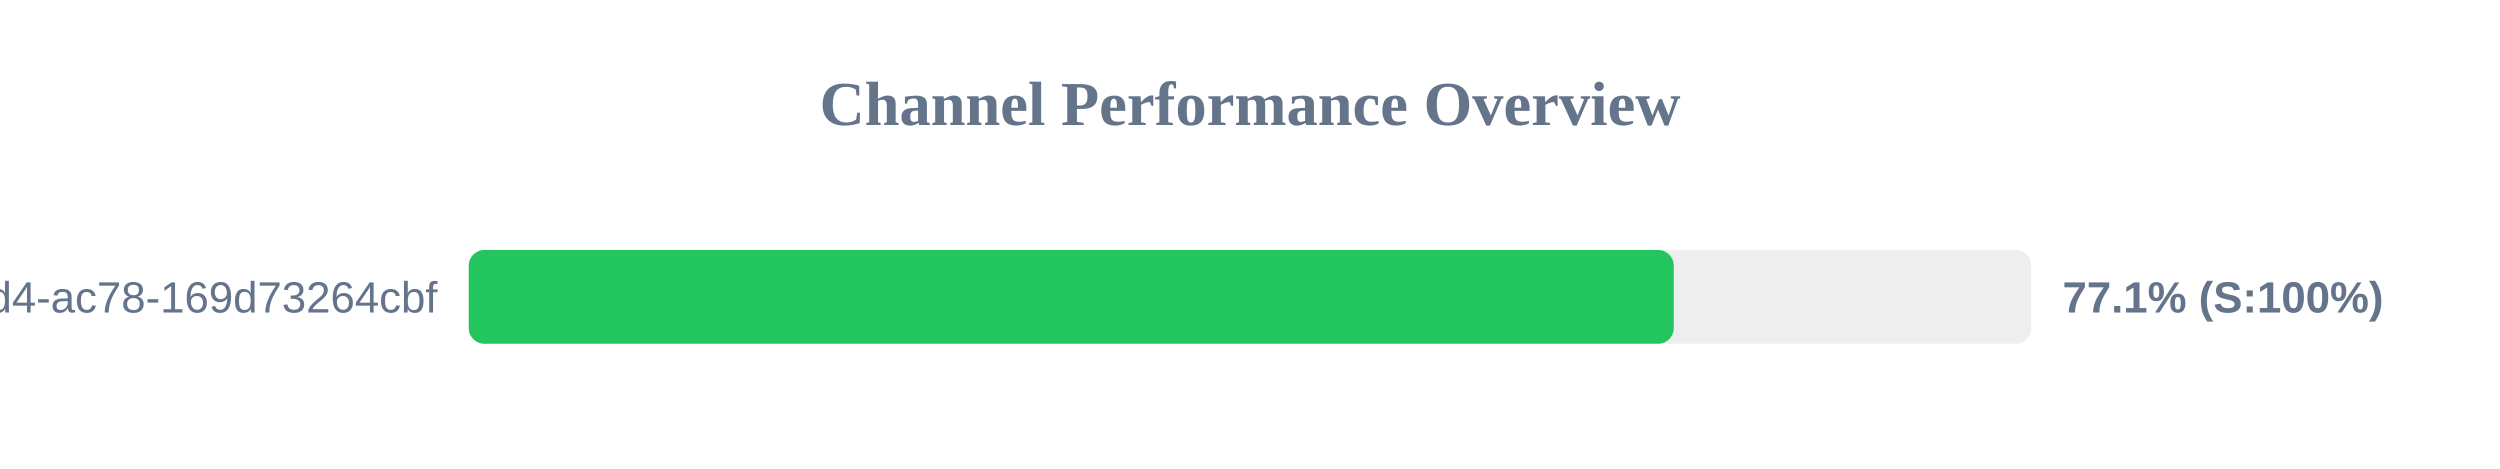
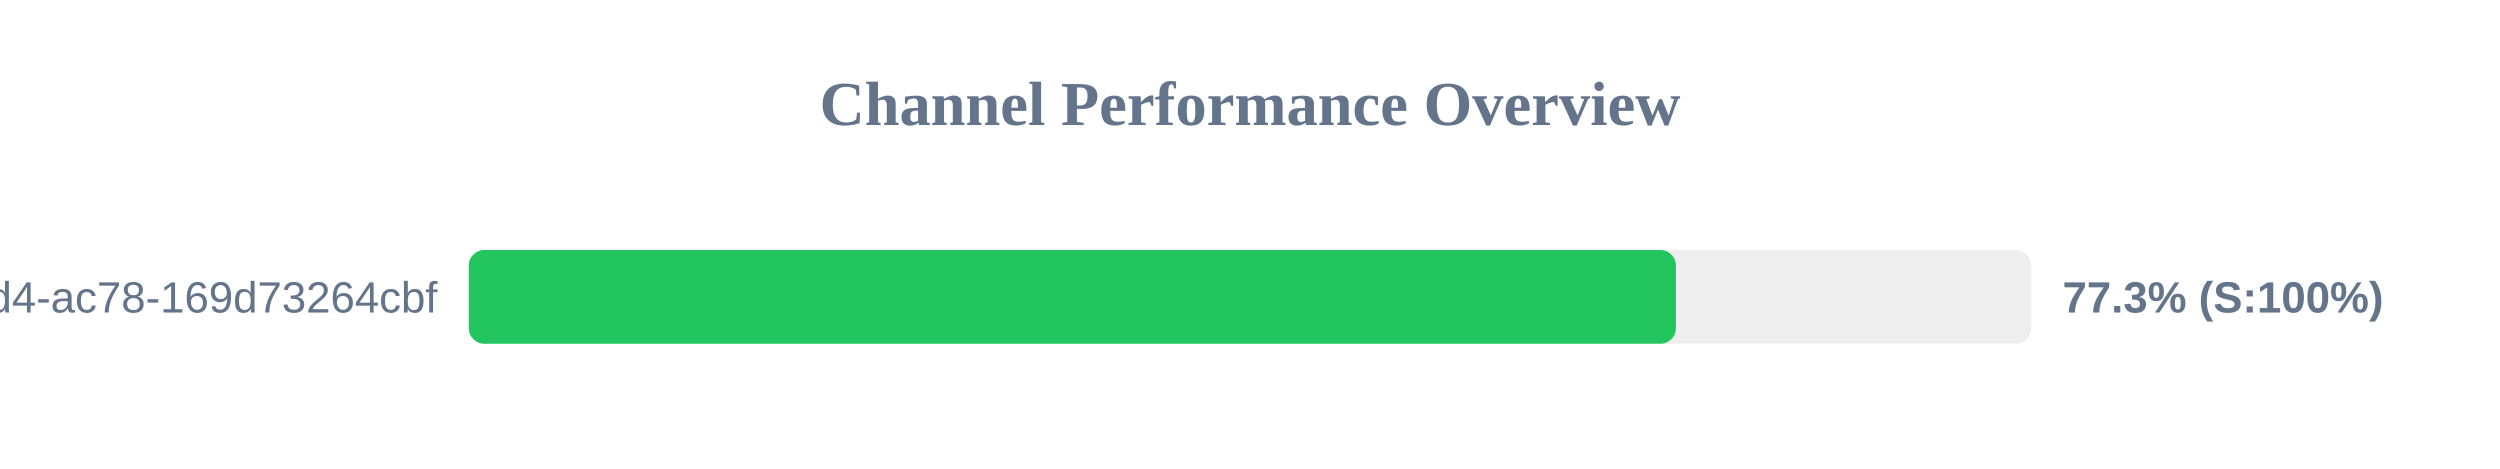
<svg xmlns="http://www.w3.org/2000/svg" width="800" height="150" version="1.1">
  <style>
        .row { font: 14px Arial; fill: #64748b; }
        .score { font: bold 14px Arial; fill: #64748b; }
    </style>
  <text x="400" y="40" text-anchor="middle" font-size="20px" font-weight="bold" fill="#64748b">Channel Performance Overview</text>
  <rect x="150" y="80" width="500" height="30" fill="#eee" rx="5" />
-   <rect x="150" y="80" width="385.6" height="30" fill="#22c55e" rx="5" />
+   <rect x="150" y="80" width="386.3" height="30" fill="#22c55e" rx="5" />
  <text x="140" y="100" text-anchor="end" class="row">?uuid=48c2c901-72e6-46d4-ac78-169d73264cbf</text>
-   <text x="660" y="100" text-anchor="start" class="score">77.1% (S:100%)</text>
+   <text x="660" y="100" text-anchor="start" class="score">77.3% (S:100%)</text>
</svg>
